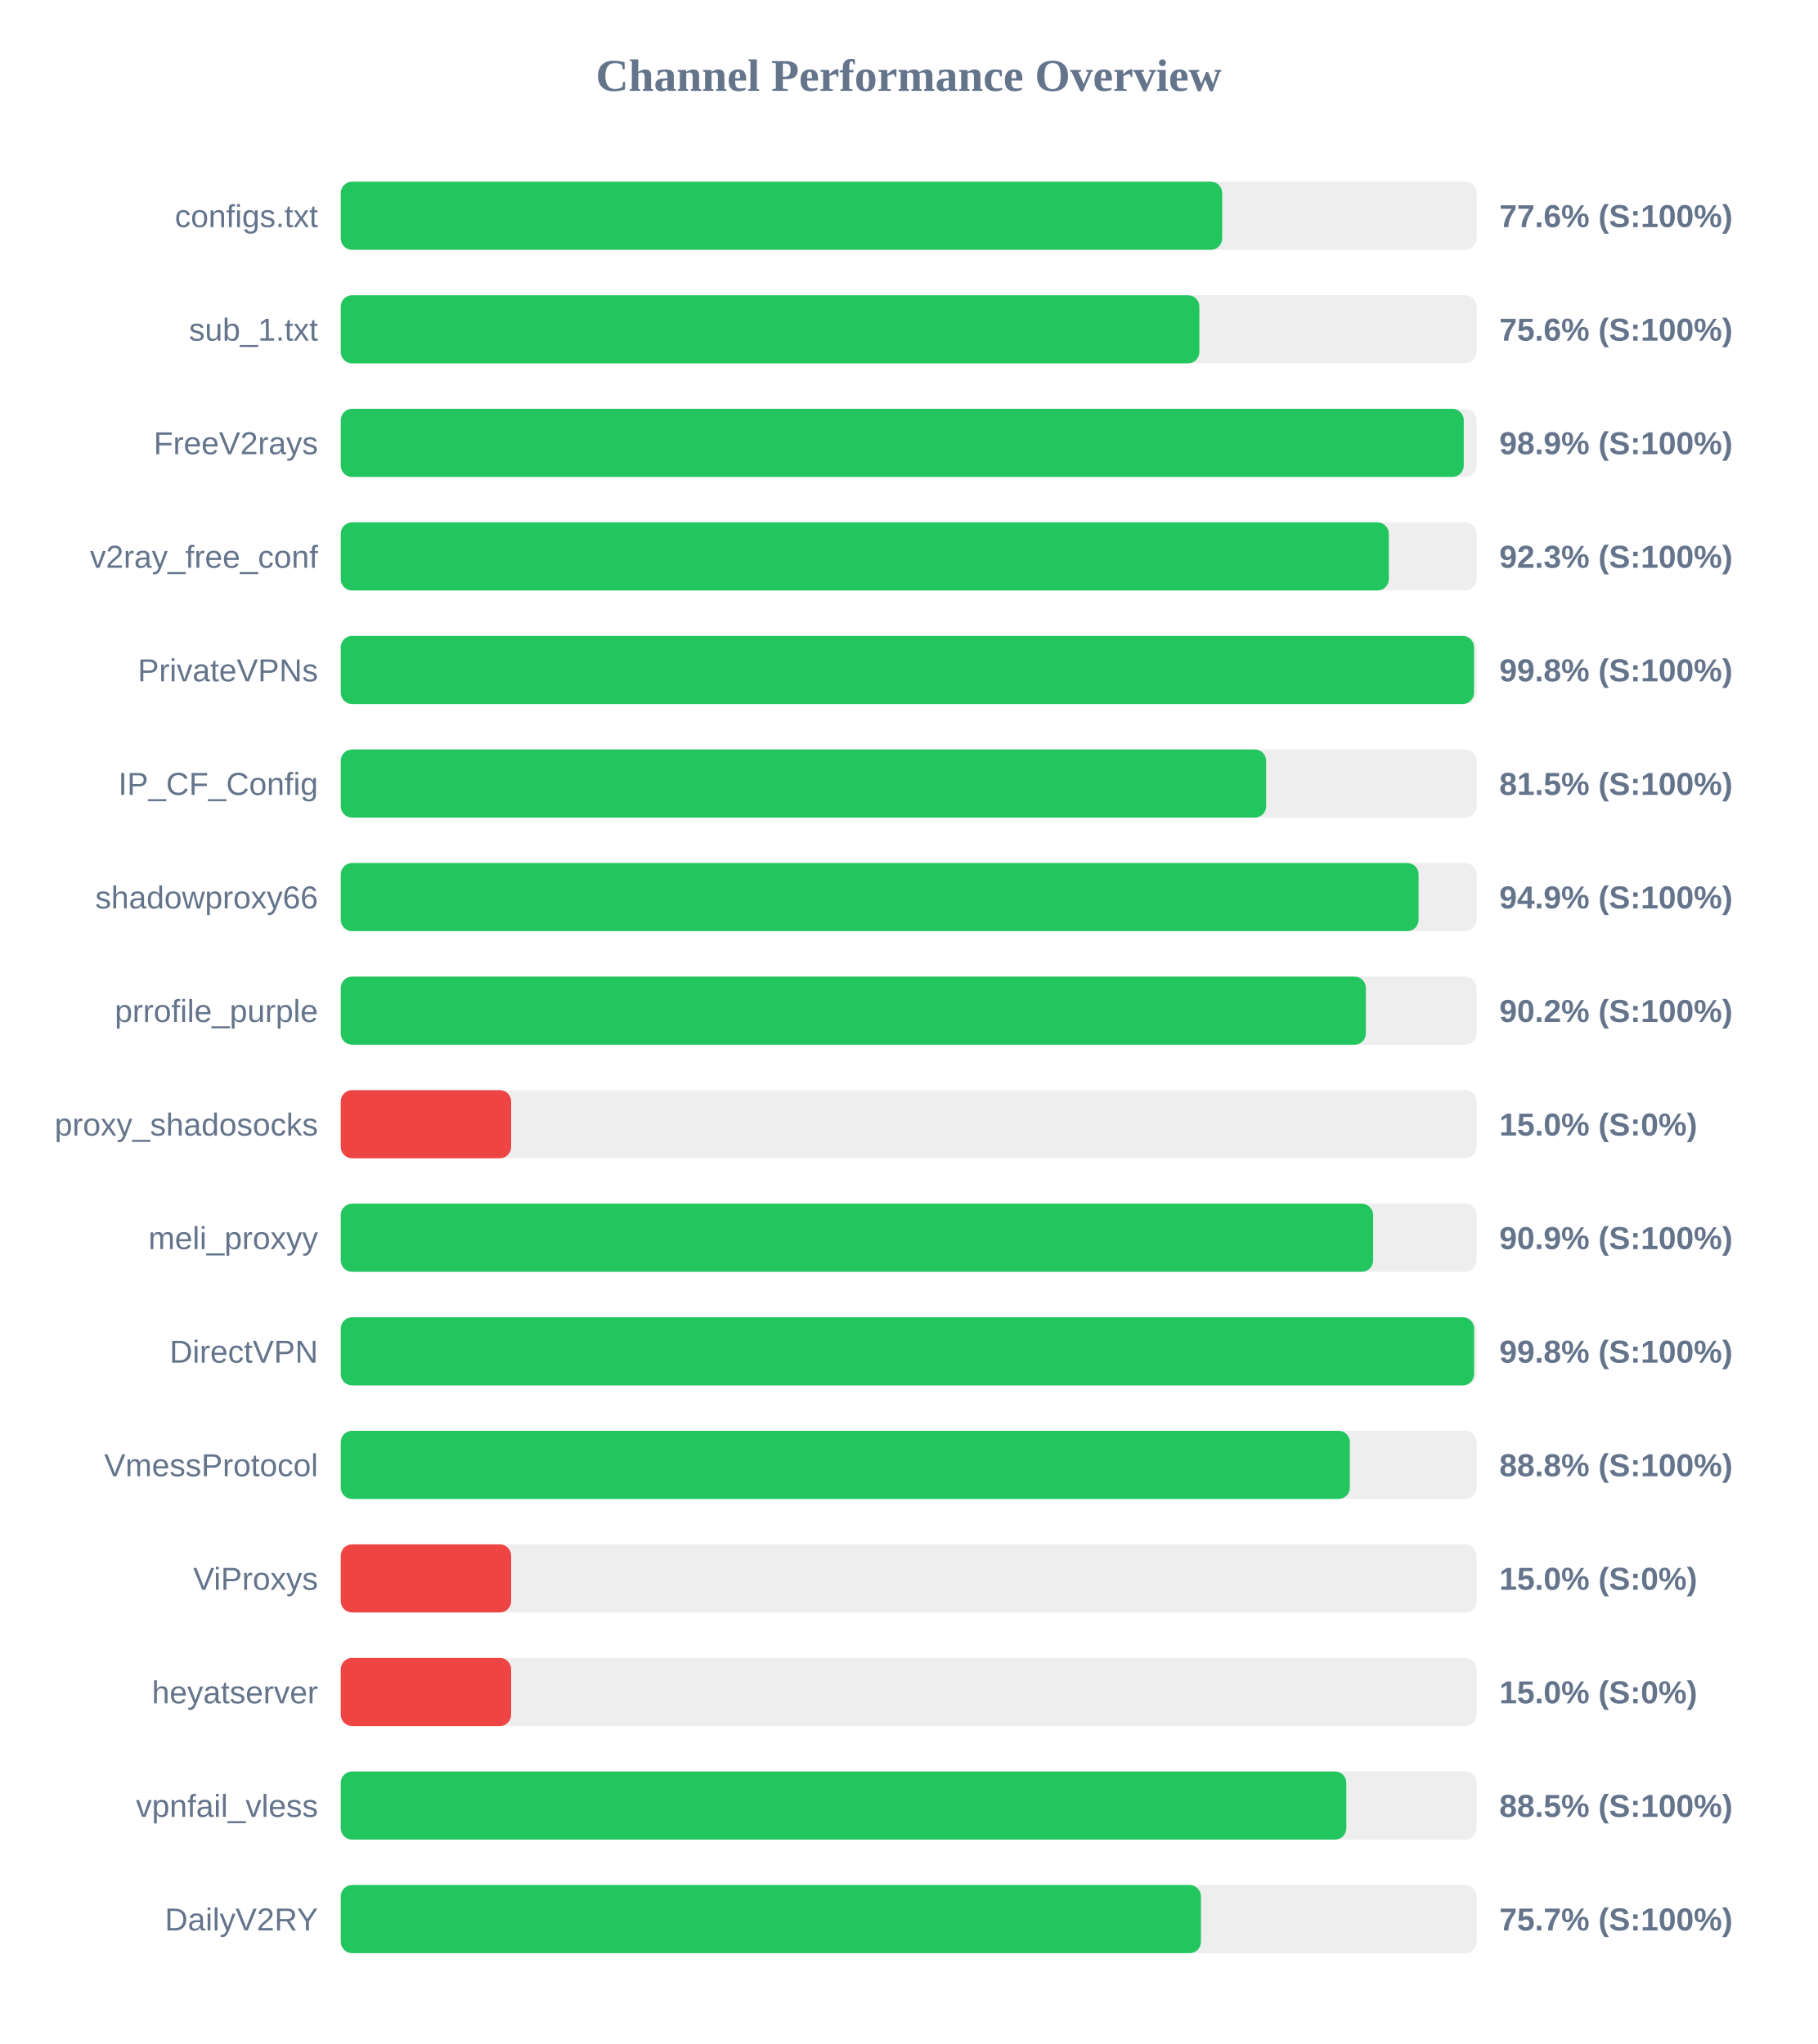
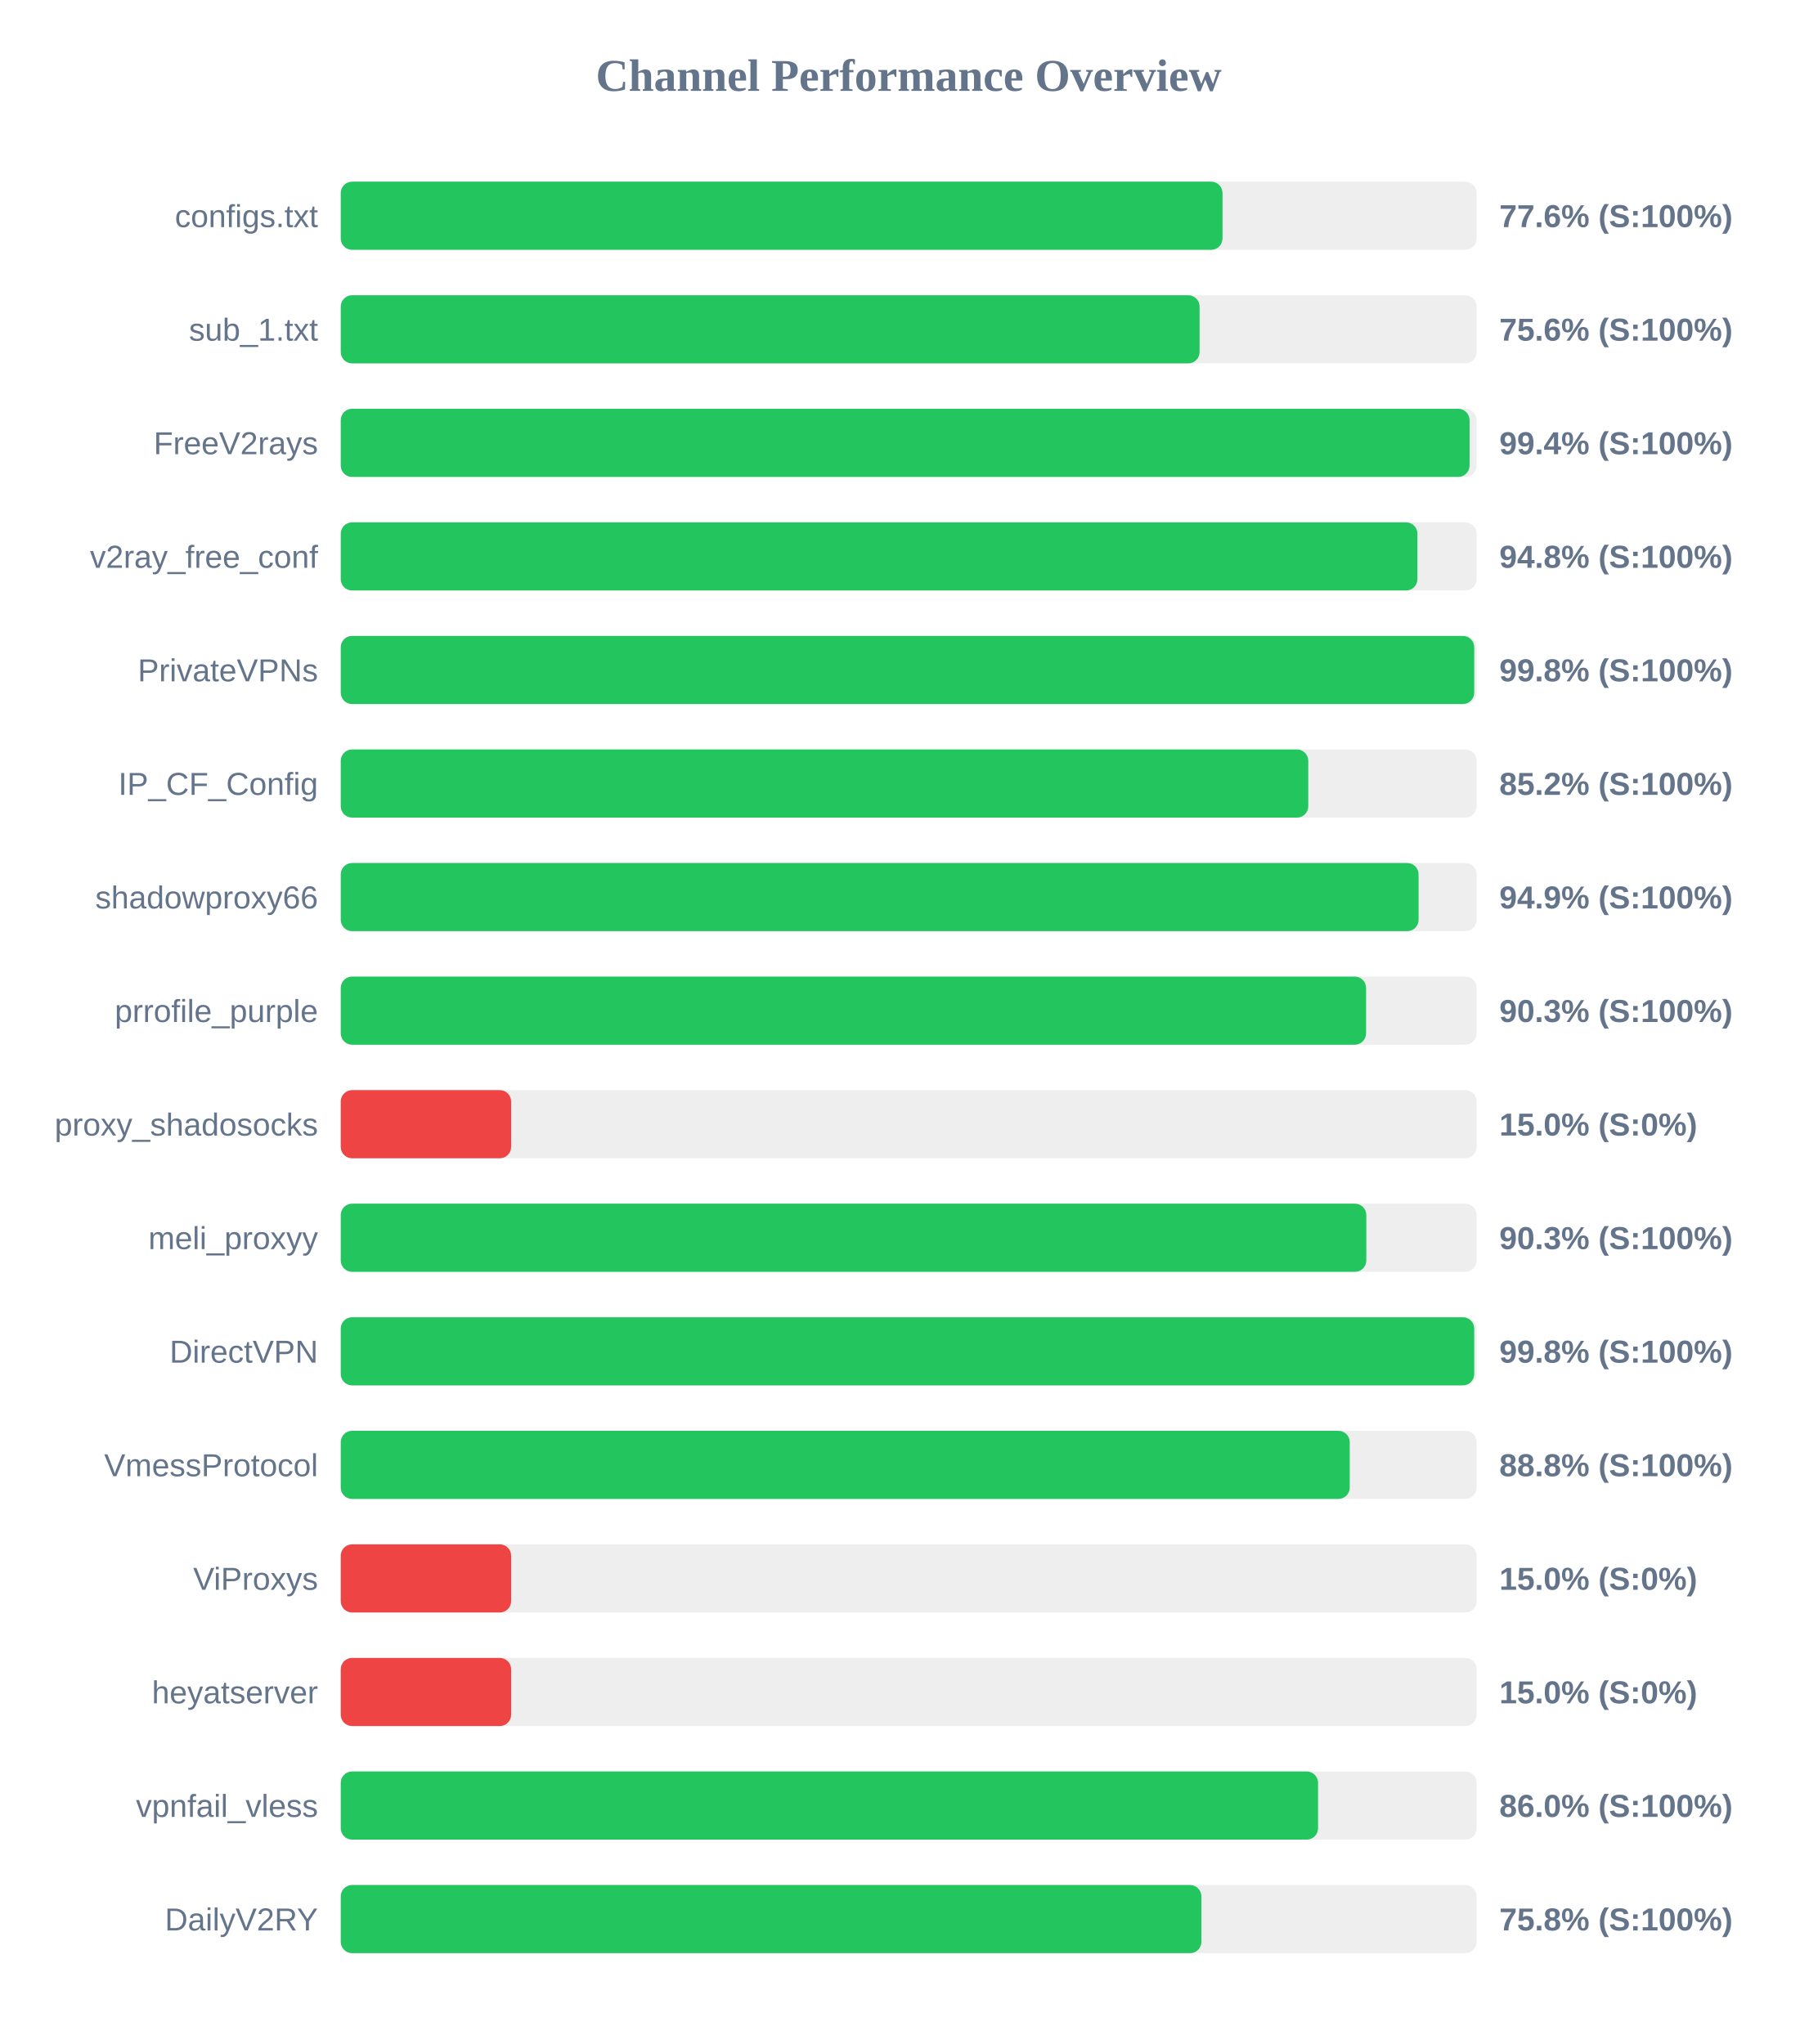
<svg xmlns="http://www.w3.org/2000/svg" width="800" height="900" version="1.1">
  <style>
        .row { font: 14px Arial; fill: #64748b; }
        .score { font: bold 14px Arial; fill: #64748b; }
    </style>
  <text x="400" y="40" text-anchor="middle" font-size="20px" font-weight="bold" fill="#64748b">Channel Performance Overview</text>
  <rect x="150" y="80" width="500" height="30" fill="#eee" rx="5" />
-   <rect x="150" y="80" width="388.0" height="30" fill="#22c55e" rx="5" />
+   <rect x="150" y="80" width="388.15" height="30" fill="#22c55e" rx="5" />
  <text x="140" y="100" text-anchor="end" class="row">configs.txt</text>
  <text x="660" y="100" text-anchor="start" class="score">77.6% (S:100%)</text>
  <rect x="150" y="130" width="500" height="30" fill="#eee" rx="5" />
-   <rect x="150" y="130" width="377.95" height="30" fill="#22c55e" rx="5" />
+   <rect x="150" y="130" width="378.05" height="30" fill="#22c55e" rx="5" />
  <text x="140" y="150" text-anchor="end" class="row">sub_1.txt</text>
  <text x="660" y="150" text-anchor="start" class="score">75.6% (S:100%)</text>
  <rect x="150" y="180" width="500" height="30" fill="#eee" rx="5" />
-   <rect x="150" y="180" width="494.35" height="30" fill="#22c55e" rx="5" />
+   <rect x="150" y="180" width="496.9" height="30" fill="#22c55e" rx="5" />
  <text x="140" y="200" text-anchor="end" class="row">FreeV2rays</text>
-   <text x="660" y="200" text-anchor="start" class="score">98.9% (S:100%)</text>
+   <text x="660" y="200" text-anchor="start" class="score">99.4% (S:100%)</text>
  <rect x="150" y="230" width="500" height="30" fill="#eee" rx="5" />
-   <rect x="150" y="230" width="461.35" height="30" fill="#22c55e" rx="5" />
+   <rect x="150" y="230" width="473.95" height="30" fill="#22c55e" rx="5" />
  <text x="140" y="250" text-anchor="end" class="row">v2ray_free_conf</text>
-   <text x="660" y="250" text-anchor="start" class="score">92.3% (S:100%)</text>
+   <text x="660" y="250" text-anchor="start" class="score">94.8% (S:100%)</text>
  <rect x="150" y="280" width="500" height="30" fill="#eee" rx="5" />
-   <rect x="150" y="280" width="498.85" height="30" fill="#22c55e" rx="5" />
+   <rect x="150" y="280" width="498.95" height="30" fill="#22c55e" rx="5" />
  <text x="140" y="300" text-anchor="end" class="row">PrivateVPNs</text>
  <text x="660" y="300" text-anchor="start" class="score">99.8% (S:100%)</text>
  <rect x="150" y="330" width="500" height="30" fill="#eee" rx="5" />
-   <rect x="150" y="330" width="407.35" height="30" fill="#22c55e" rx="5" />
+   <rect x="150" y="330" width="425.9" height="30" fill="#22c55e" rx="5" />
  <text x="140" y="350" text-anchor="end" class="row">IP_CF_Config</text>
-   <text x="660" y="350" text-anchor="start" class="score">81.5% (S:100%)</text>
+   <text x="660" y="350" text-anchor="start" class="score">85.2% (S:100%)</text>
  <rect x="150" y="380" width="500" height="30" fill="#eee" rx="5" />
  <rect x="150" y="380" width="474.45" height="30" fill="#22c55e" rx="5" />
  <text x="140" y="400" text-anchor="end" class="row">shadowproxy66</text>
  <text x="660" y="400" text-anchor="start" class="score">94.9% (S:100%)</text>
  <rect x="150" y="430" width="500" height="30" fill="#eee" rx="5" />
-   <rect x="150" y="430" width="451.25" height="30" fill="#22c55e" rx="5" />
+   <rect x="150" y="430" width="451.35" height="30" fill="#22c55e" rx="5" />
  <text x="140" y="450" text-anchor="end" class="row">prrofile_purple</text>
-   <text x="660" y="450" text-anchor="start" class="score">90.2% (S:100%)</text>
+   <text x="660" y="450" text-anchor="start" class="score">90.3% (S:100%)</text>
  <rect x="150" y="480" width="500" height="30" fill="#eee" rx="5" />
  <rect x="150" y="480" width="75.0" height="30" fill="#ef4444" rx="5" />
  <text x="140" y="500" text-anchor="end" class="row">proxy_shadosocks</text>
  <text x="660" y="500" text-anchor="start" class="score">15.0% (S:0%)</text>
  <rect x="150" y="530" width="500" height="30" fill="#eee" rx="5" />
-   <rect x="150" y="530" width="454.45" height="30" fill="#22c55e" rx="5" />
+   <rect x="150" y="530" width="451.45" height="30" fill="#22c55e" rx="5" />
  <text x="140" y="550" text-anchor="end" class="row">meli_proxyy</text>
-   <text x="660" y="550" text-anchor="start" class="score">90.9% (S:100%)</text>
+   <text x="660" y="550" text-anchor="start" class="score">90.3% (S:100%)</text>
  <rect x="150" y="580" width="500" height="30" fill="#eee" rx="5" />
-   <rect x="150" y="580" width="498.9" height="30" fill="#22c55e" rx="5" />
+   <rect x="150" y="580" width="498.95" height="30" fill="#22c55e" rx="5" />
  <text x="140" y="600" text-anchor="end" class="row">DirectVPN</text>
  <text x="660" y="600" text-anchor="start" class="score">99.8% (S:100%)</text>
  <rect x="150" y="630" width="500" height="30" fill="#eee" rx="5" />
-   <rect x="150" y="630" width="444.2" height="30" fill="#22c55e" rx="5" />
+   <rect x="150" y="630" width="444.15" height="30" fill="#22c55e" rx="5" />
  <text x="140" y="650" text-anchor="end" class="row">VmessProtocol</text>
  <text x="660" y="650" text-anchor="start" class="score">88.8% (S:100%)</text>
  <rect x="150" y="680" width="500" height="30" fill="#eee" rx="5" />
  <rect x="150" y="680" width="75.0" height="30" fill="#ef4444" rx="5" />
  <text x="140" y="700" text-anchor="end" class="row">ViProxys</text>
  <text x="660" y="700" text-anchor="start" class="score">15.0% (S:0%)</text>
  <rect x="150" y="730" width="500" height="30" fill="#eee" rx="5" />
  <rect x="150" y="730" width="75.0" height="30" fill="#ef4444" rx="5" />
  <text x="140" y="750" text-anchor="end" class="row">heyatserver</text>
  <text x="660" y="750" text-anchor="start" class="score">15.0% (S:0%)</text>
  <rect x="150" y="780" width="500" height="30" fill="#eee" rx="5" />
-   <rect x="150" y="780" width="442.65" height="30" fill="#22c55e" rx="5" />
+   <rect x="150" y="780" width="430.2" height="30" fill="#22c55e" rx="5" />
  <text x="140" y="800" text-anchor="end" class="row">vpnfail_vless</text>
-   <text x="660" y="800" text-anchor="start" class="score">88.5% (S:100%)</text>
+   <text x="660" y="800" text-anchor="start" class="score">86.0% (S:100%)</text>
  <rect x="150" y="830" width="500" height="30" fill="#eee" rx="5" />
-   <rect x="150" y="830" width="378.65" height="30" fill="#22c55e" rx="5" />
+   <rect x="150" y="830" width="378.85" height="30" fill="#22c55e" rx="5" />
  <text x="140" y="850" text-anchor="end" class="row">DailyV2RY</text>
-   <text x="660" y="850" text-anchor="start" class="score">75.7% (S:100%)</text>
+   <text x="660" y="850" text-anchor="start" class="score">75.8% (S:100%)</text>
</svg>
